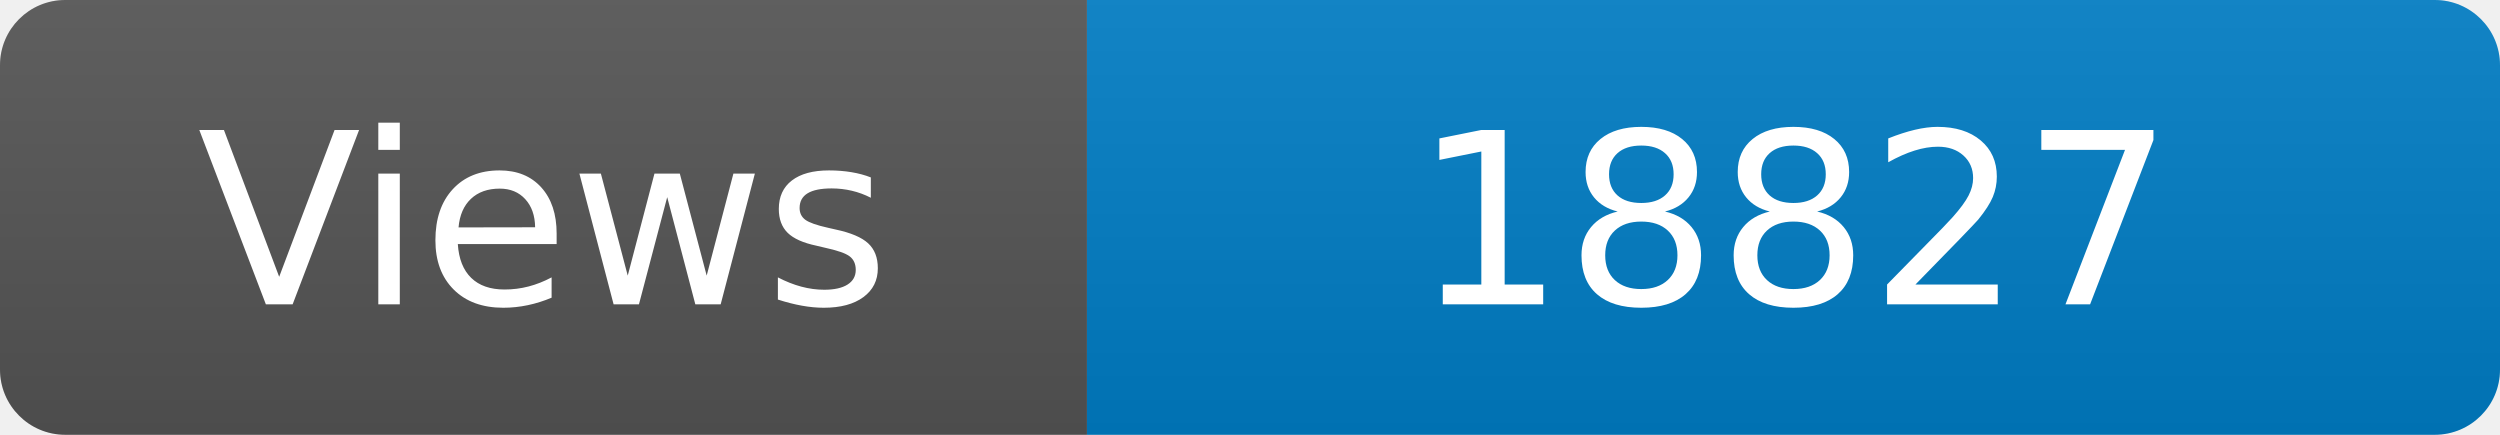
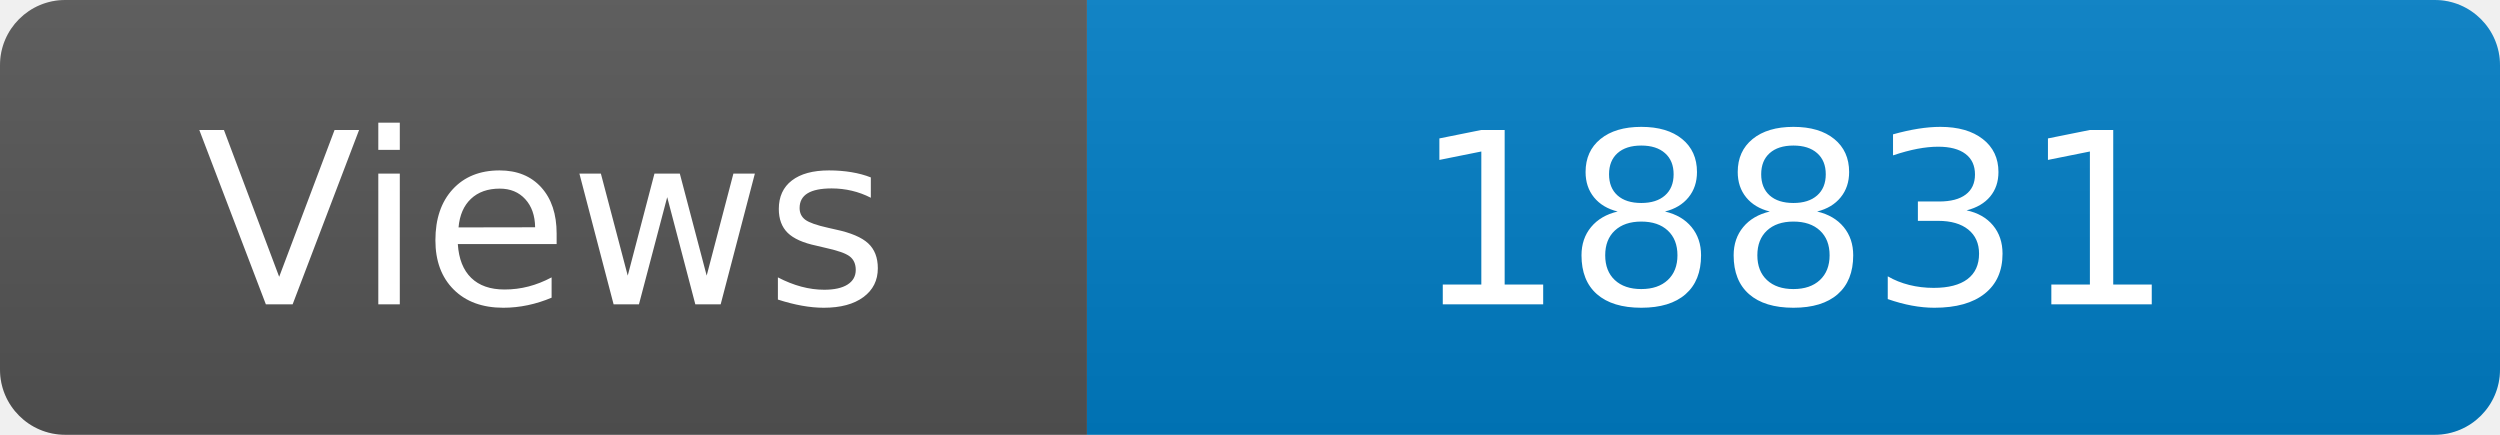
<svg xmlns="http://www.w3.org/2000/svg" width="115" height="20" role="img" aria-label="Maintained?: yes">
  <linearGradient id="s" x2="0" y2="100%">
    <stop offset="0" stop-color="#bbb" stop-opacity=".1" />
    <stop offset="1" stop-opacity=".1" />
  </linearGradient>
  <clipPath id="r">
    <rect width="115" height="20" rx="3" fill="#fff" />
  </clipPath>
  <g clip-path="url(#r)">
    <rect width="50" height="20" fill="#555" />
    <rect x="50" width="160" height="20" fill="#007ec6" />
    <rect width="115" height="20" fill="url(#s)" />
  </g>
  <g fill="#fff" text-anchor="middle" font-family="Verdana,Geneva,DejaVu Sans,sans-serif" font-size="110">
    <text x="250" y="140" transform="scale(.1)" fill="#fff">Views</text>
-     <text x="825" y="140" transform="scale(.1)" fill="#fff">18827</text>
+     <text x="825" y="140" transform="scale(.1)" fill="#fff">18831</text>
  </g>
</svg>
